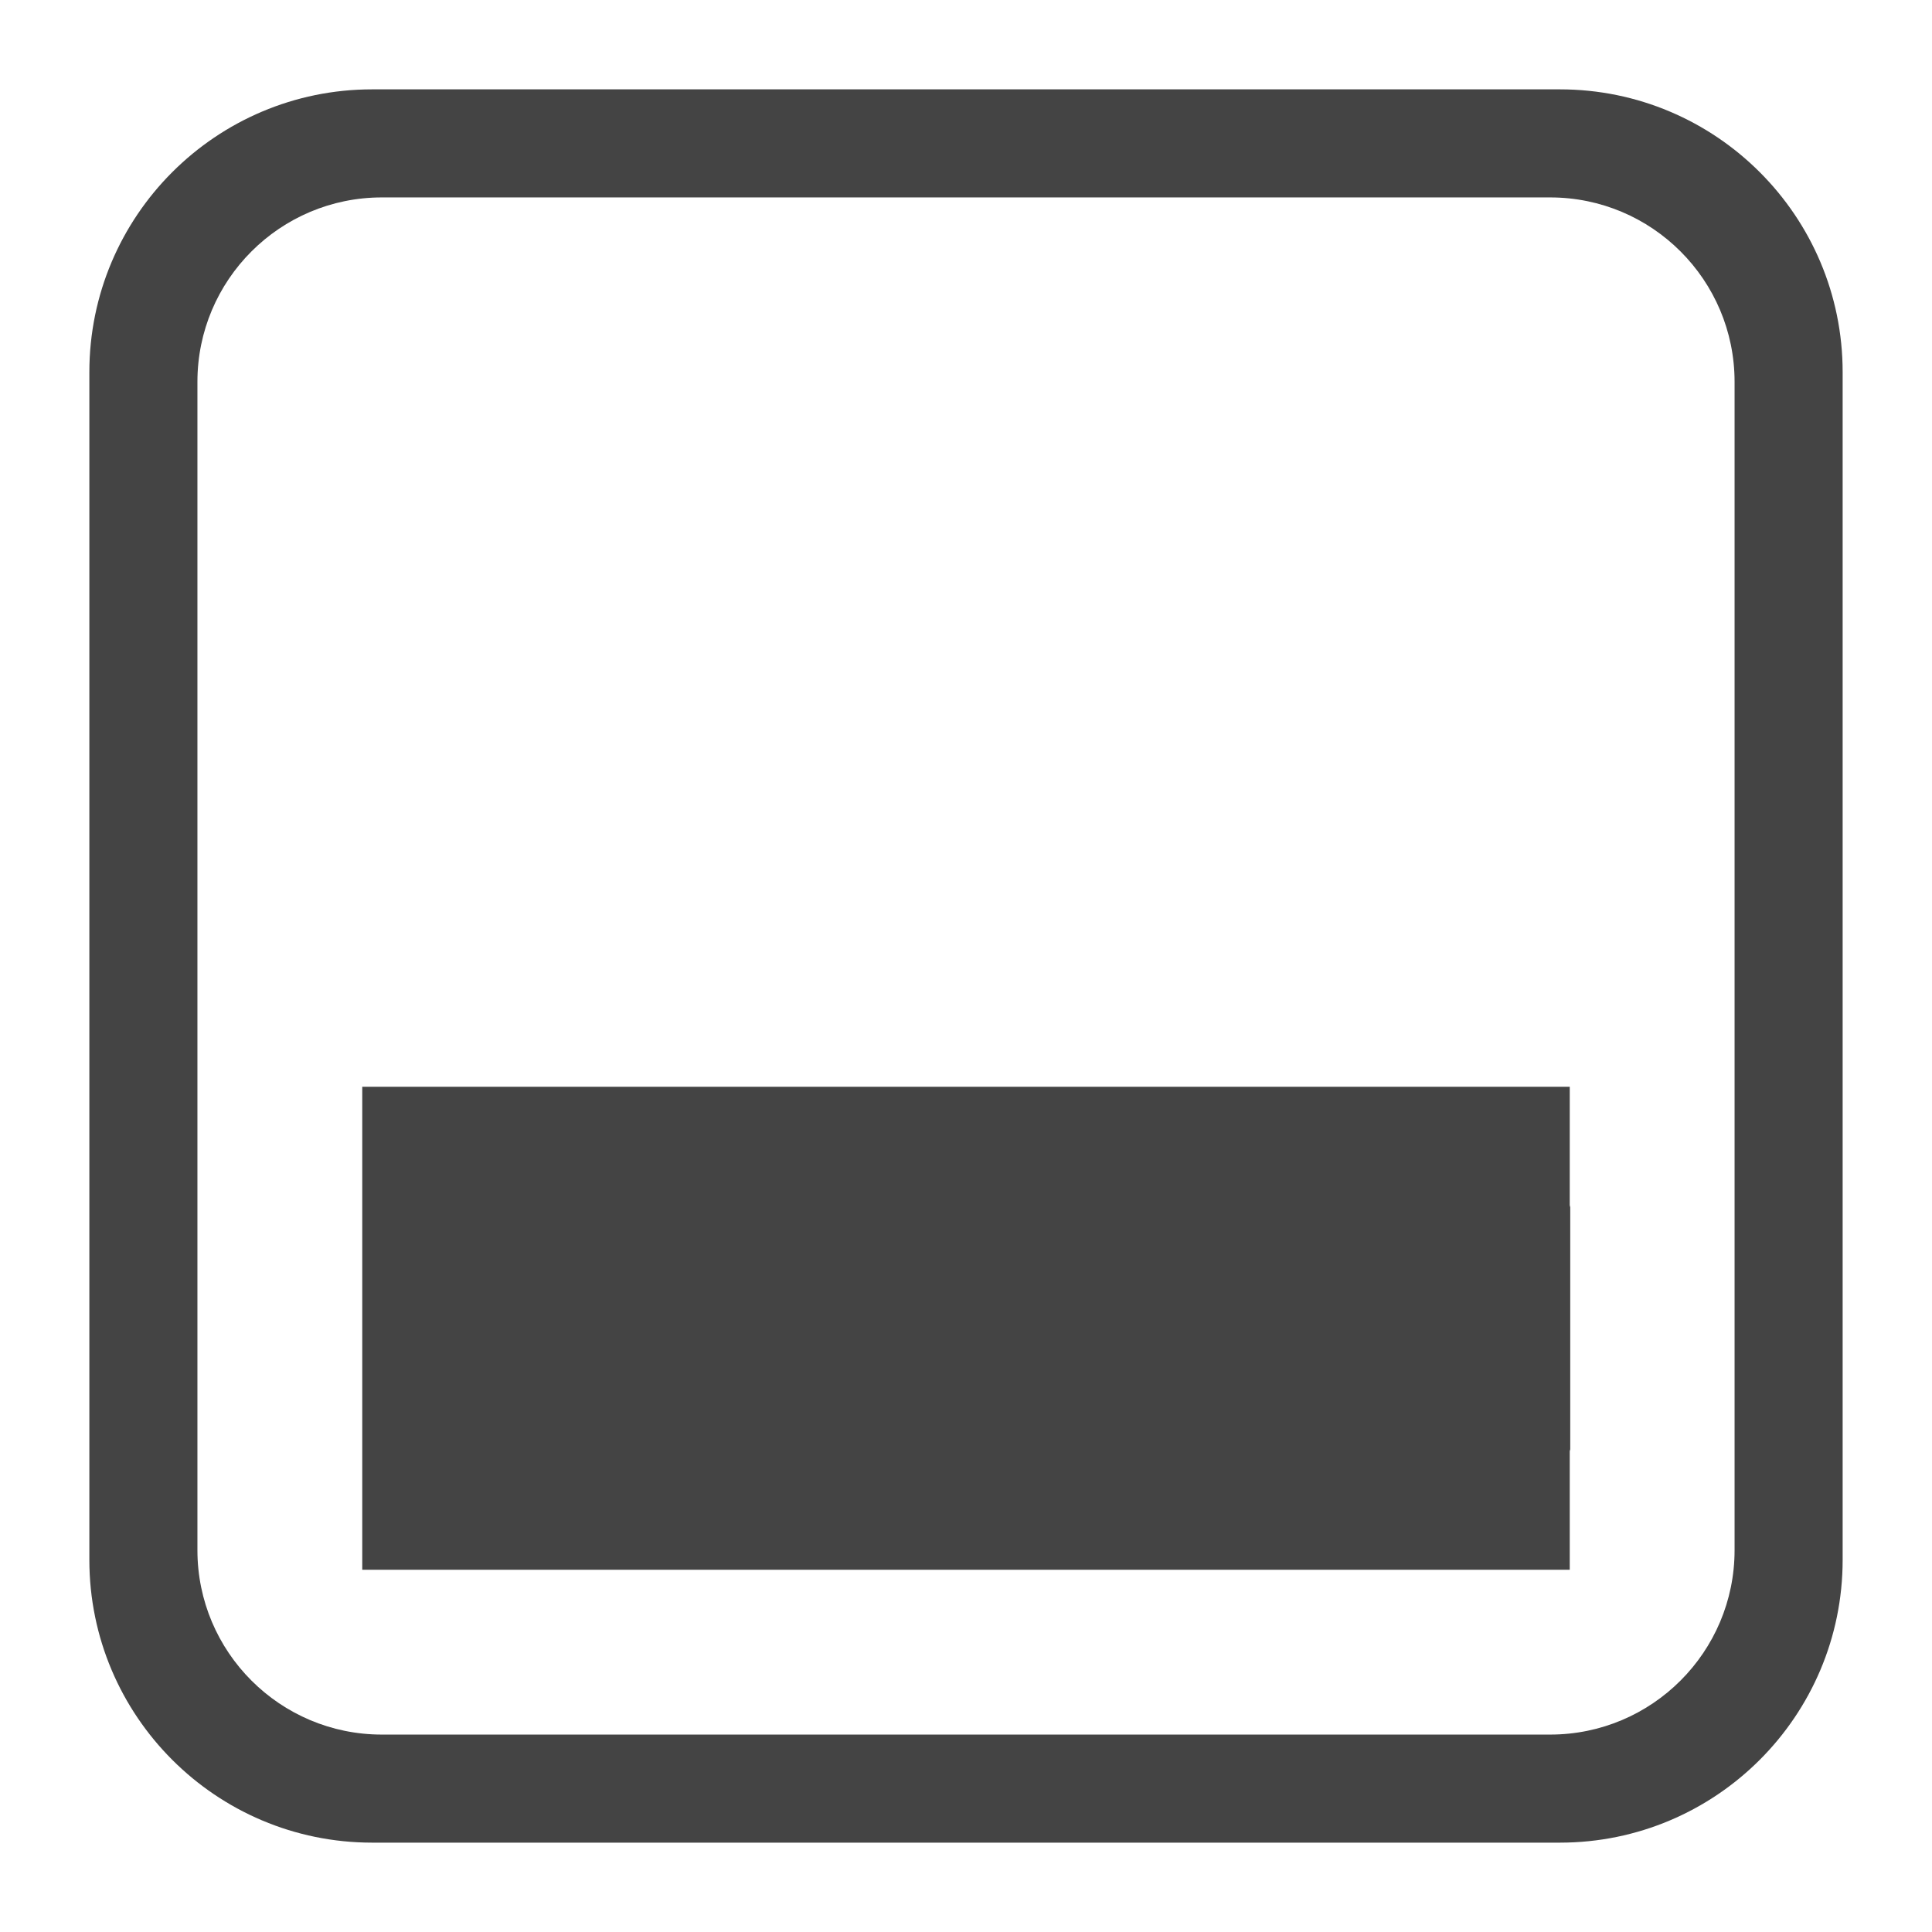
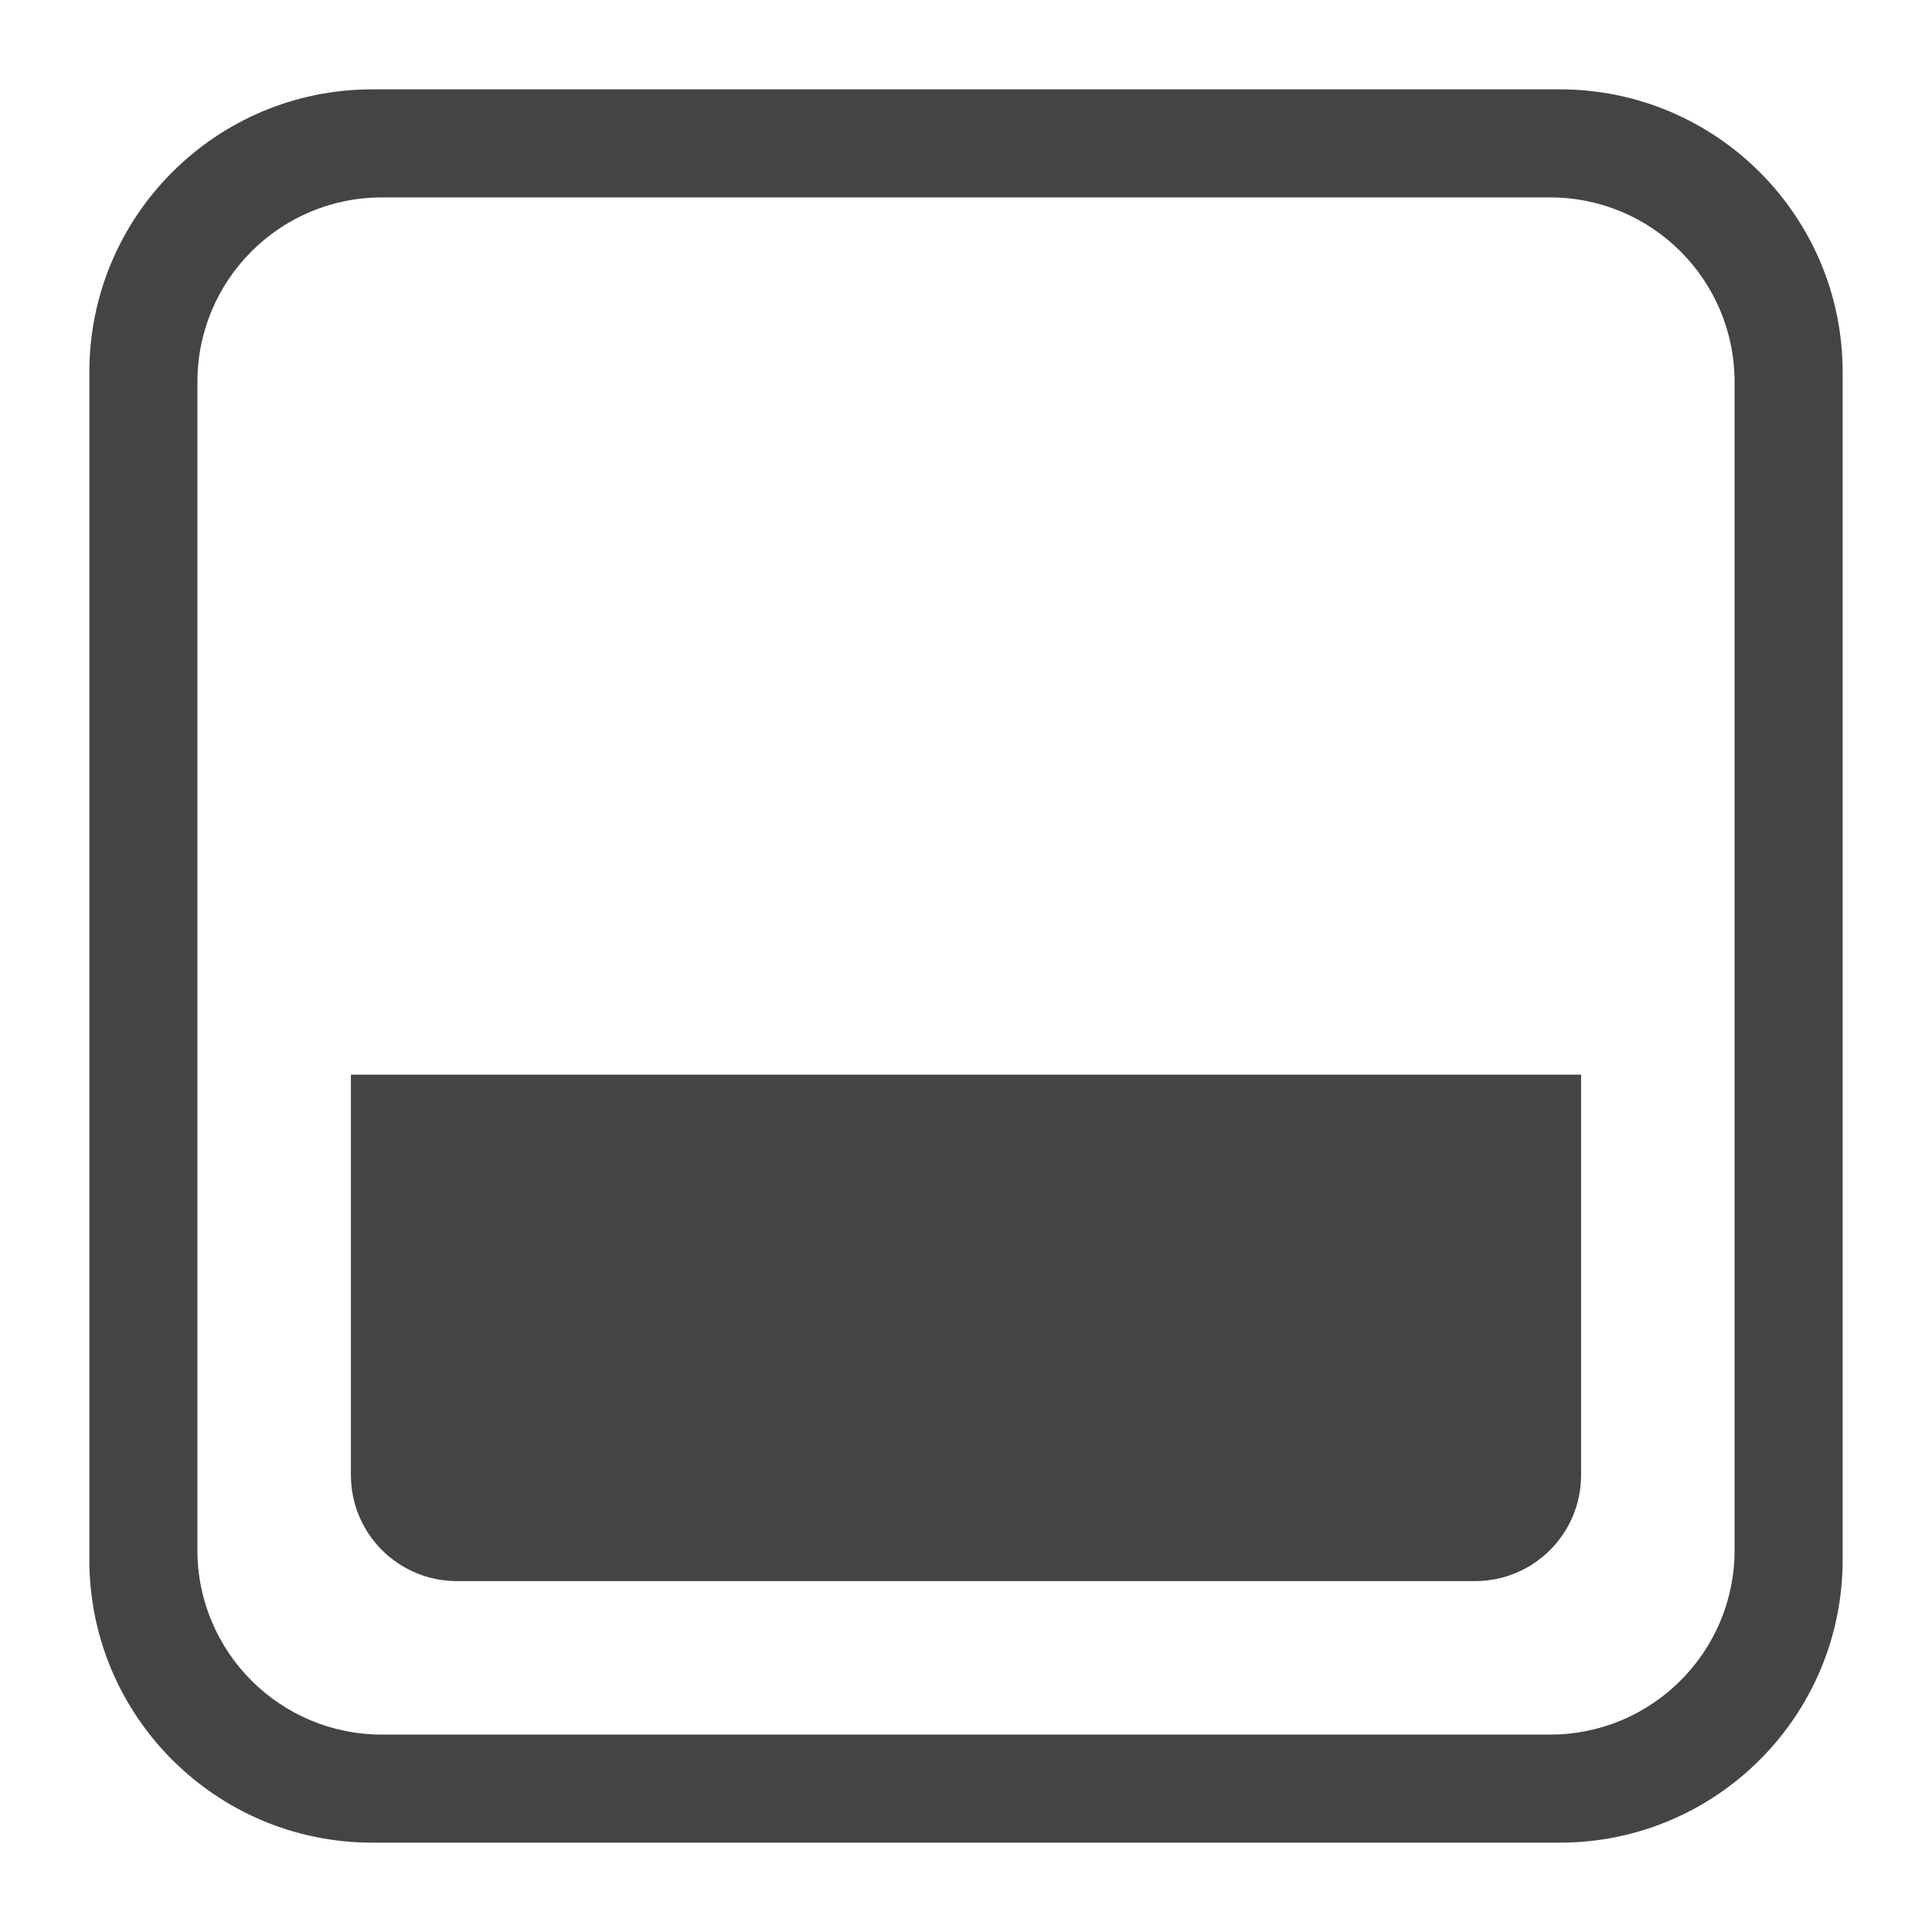
- <svg xmlns="http://www.w3.org/2000/svg" style="clip-rule:evenodd;fill-rule:evenodd;stroke-linejoin:round;stroke-miterlimit:2" viewBox="0 0 16 16">
-   <path d="m3 9h10v0.98c0 7e-3 4e-3 0.013 4e-3 0.02v2c0 7e-3 -4e-3 0.013-4e-3 0.02v0.98h-10v-4z" fill="#444444" />
-   <path d="m15.26 3.082c0-1.293-1.049-2.342-2.342-2.342h-9.836c-1.293 0-2.342 1.049-2.342 2.342v9.836c0 1.293 1.049 2.342 2.342 2.342h9.836c1.293 0 2.342-1.049 2.342-2.342v-9.836zm-0.895 0.08c0-0.843-0.684-1.527-1.527-1.527h-9.676c-0.843 0-1.527 0.684-1.527 1.527v9.676c0 0.843 0.684 1.527 1.527 1.527h9.676c0.843 0 1.527-0.684 1.527-1.527v-9.676z" fill="#444444" />
+ <svg xmlns="http://www.w3.org/2000/svg" width="16" height="16">
+   <defs>
+     <style id="current-color-scheme" type="text/css">
+    .ColorScheme-Text { color:#444444; } .ColorScheme-Highlight { color:#4285f4; } .ColorScheme-NeutralText { color:#ff9800; } .ColorScheme-PositiveText { color:#4caf50; } .ColorScheme-NegativeText { color:#f44336; }
+   </style>
+   </defs>
+   <path style="fill:currentColor;" class="ColorScheme-Text" d="m15.26 3.082v9.836c0 1.293-1.049 2.342-2.342 2.342h-9.836c-1.293 0-2.342-1.049-2.342-2.342v-9.836c0-1.293 1.049-2.342 2.342-2.342h9.836c1.293 0 2.342 1.049 2.342 2.342zm-.895.08c0-.843-.684-1.527-1.527-1.527h-9.676c-.843 0-1.527.684-1.527 1.527v9.676c0 .843.684 1.527 1.527 1.527h9.676c.843 0 1.527-.684 1.527-1.527zm-1.271 5.738v3.316c0 .485-.393.878-.878.878h-8.432c-.485 0-.878-.393-.878-.878v-3.316z" />
</svg>
